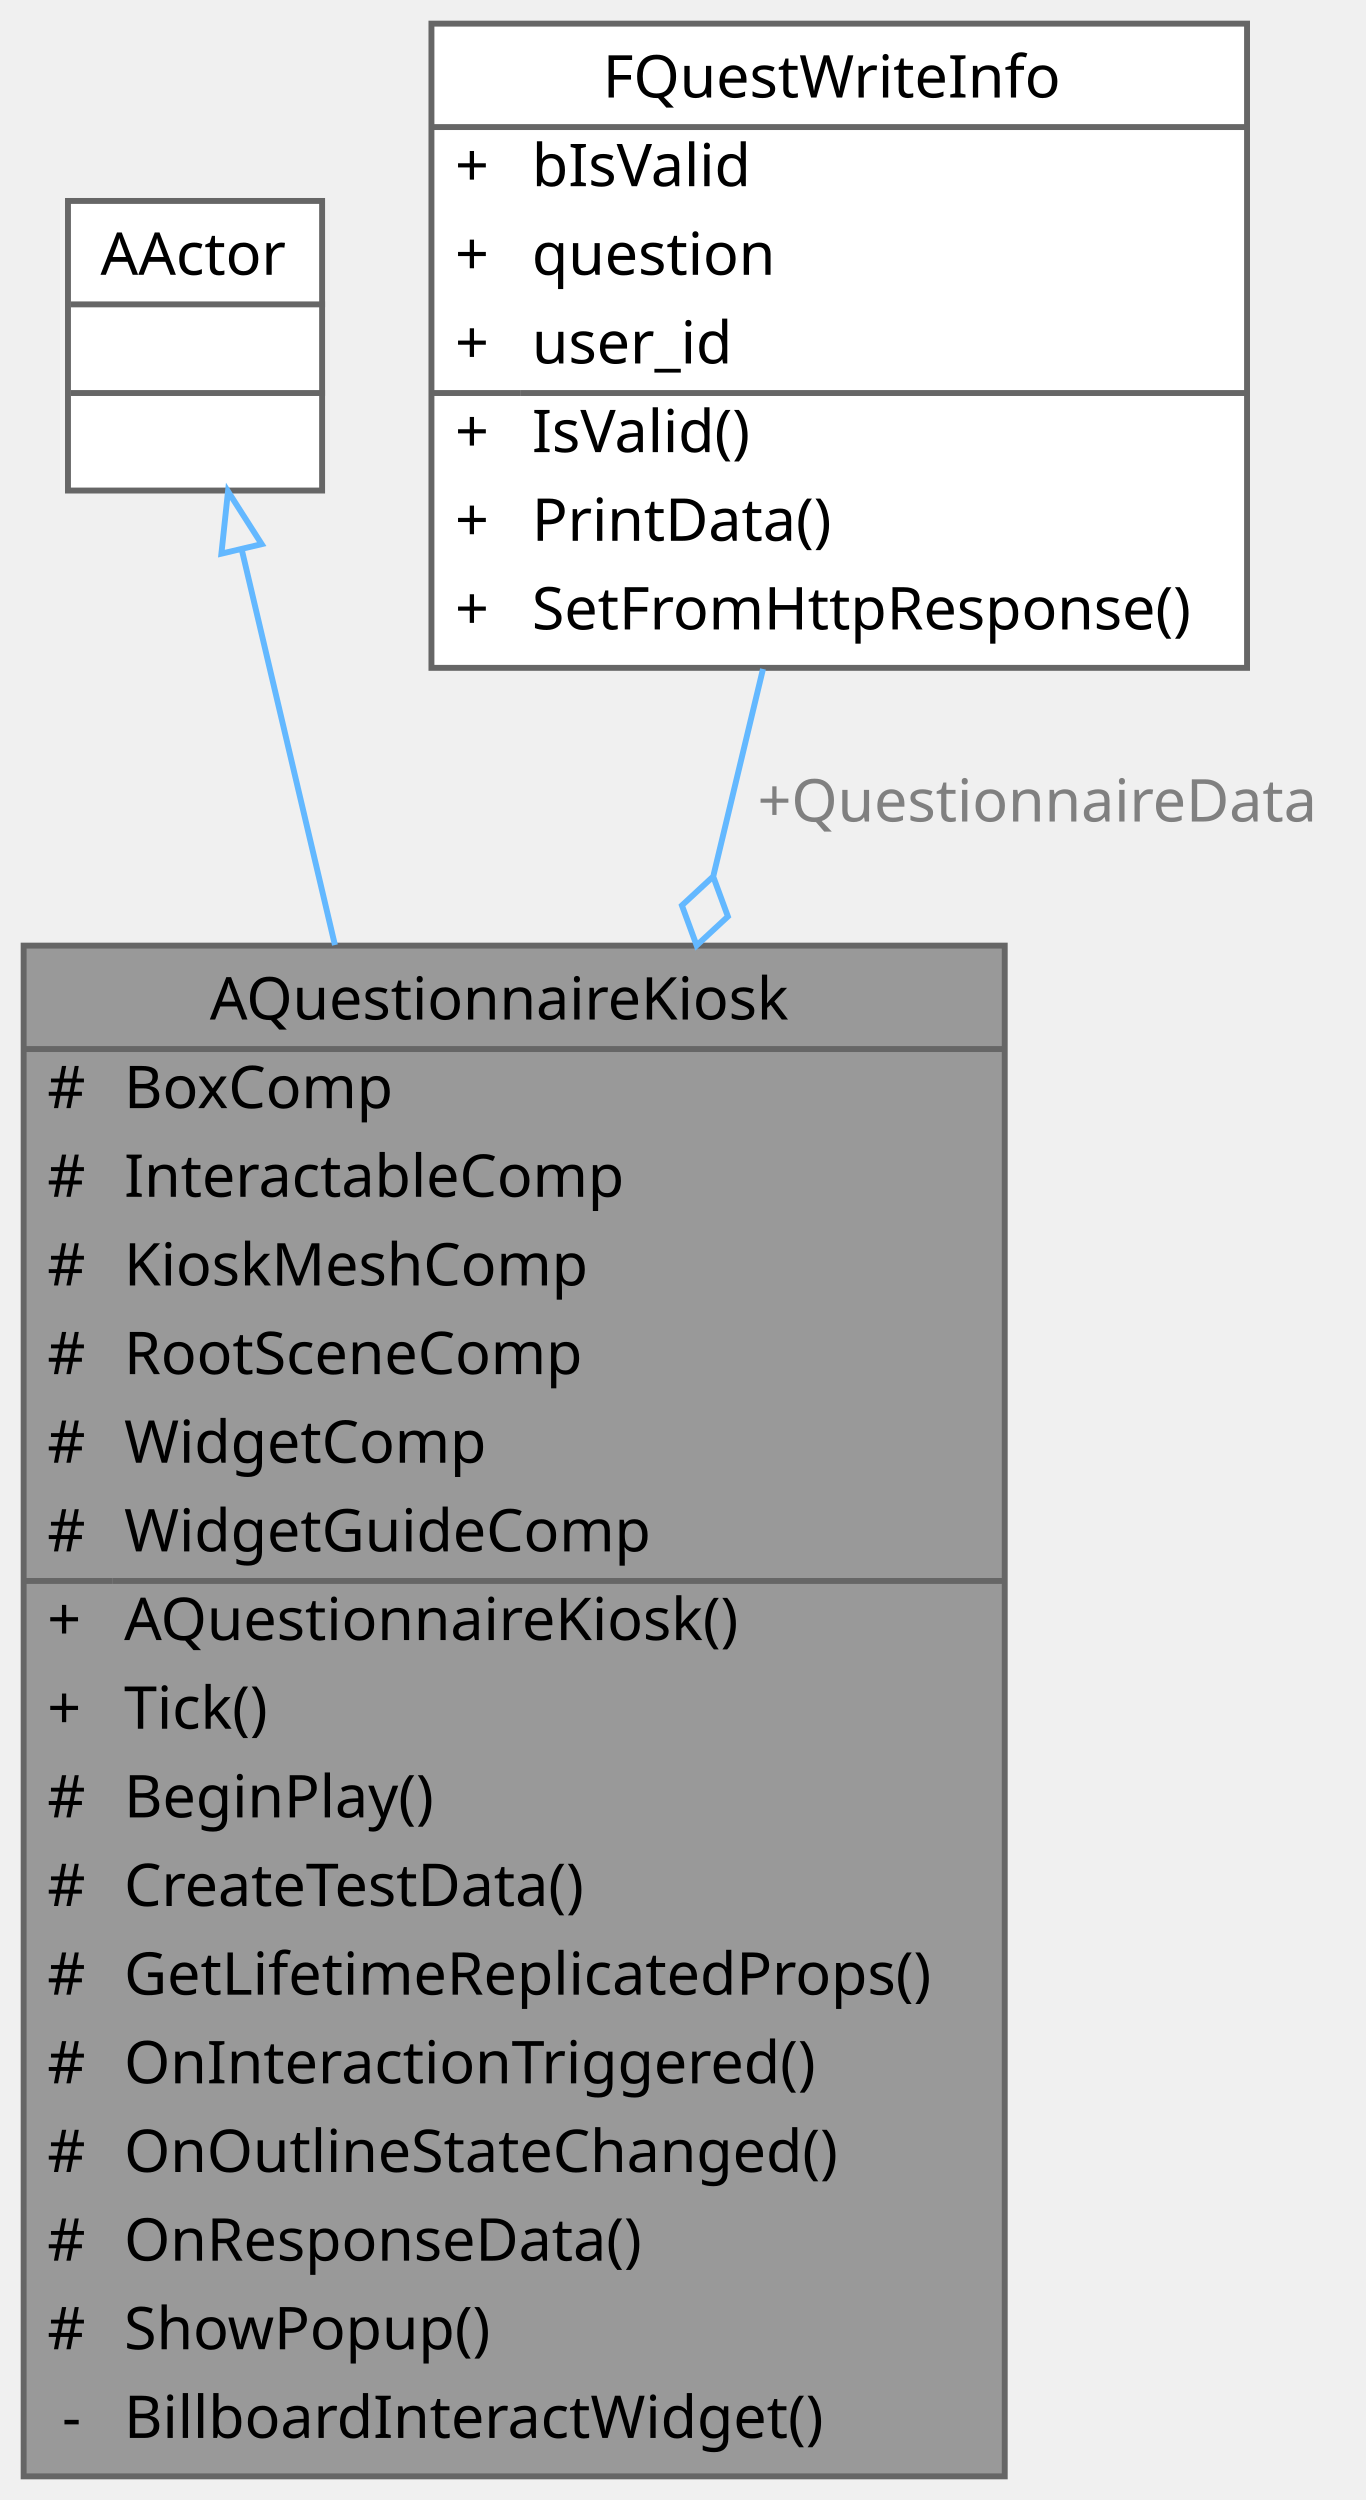
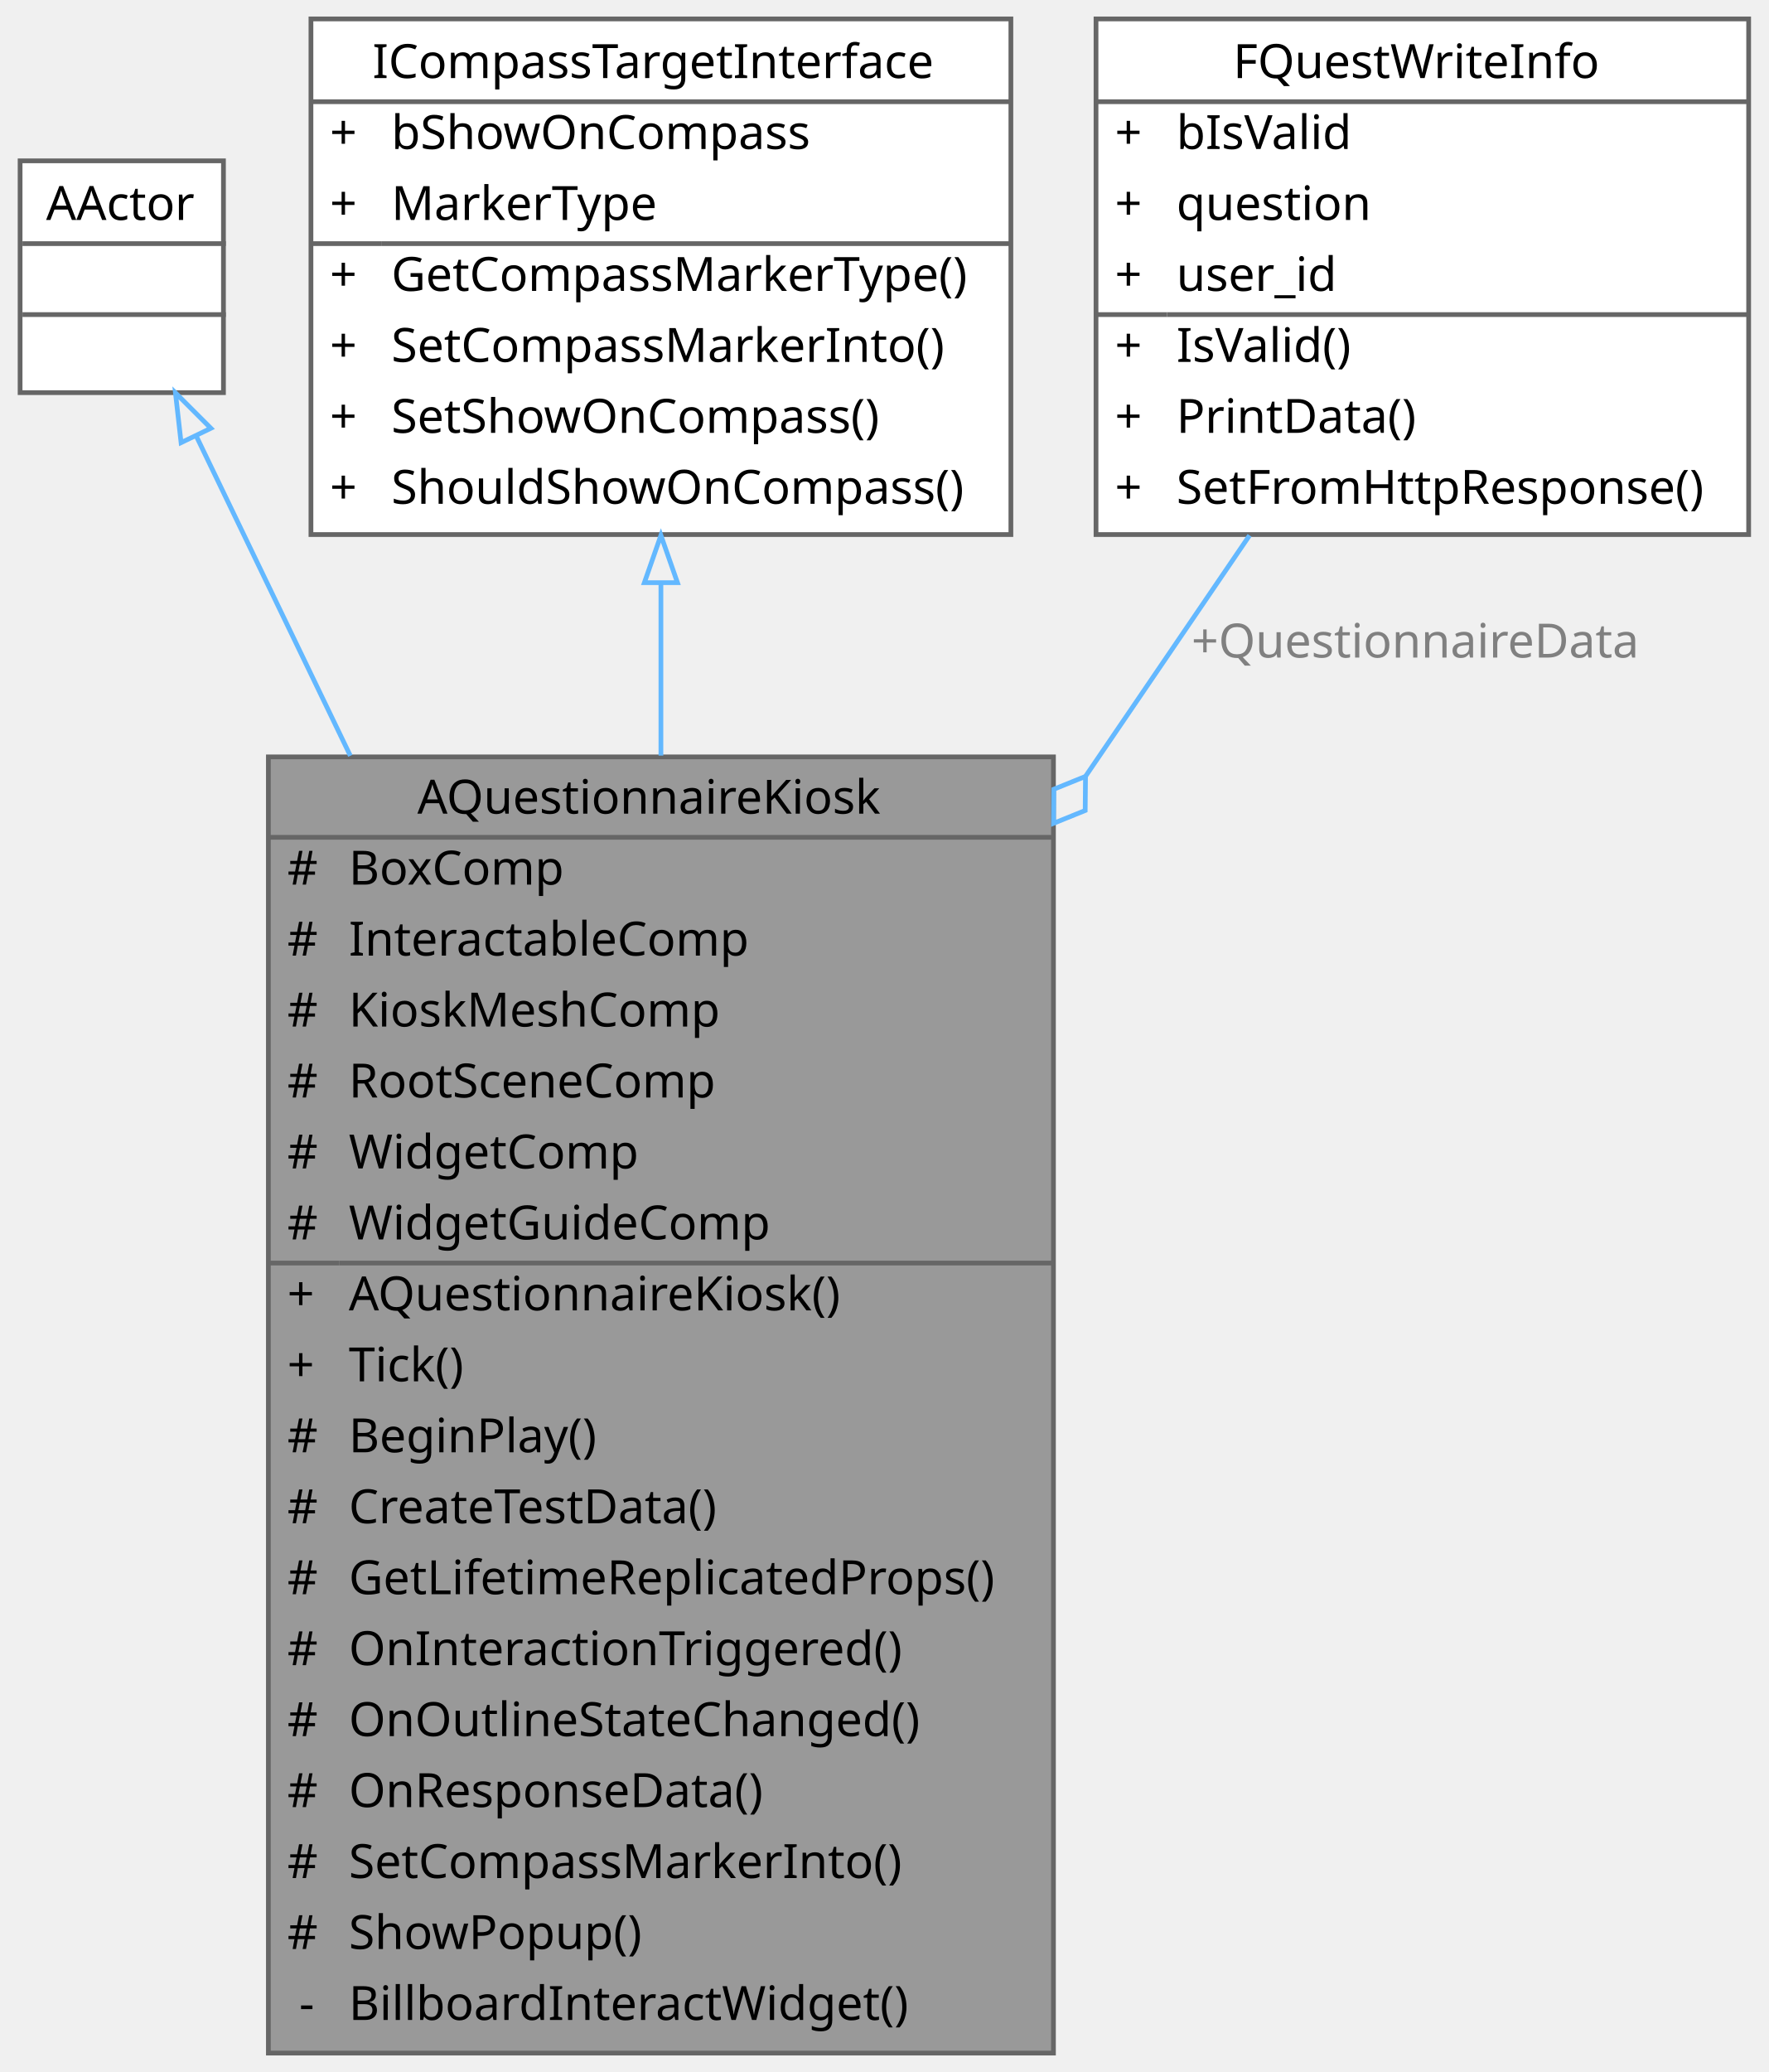
- <svg xmlns="http://www.w3.org/2000/svg" xmlns:xlink="http://www.w3.org/1999/xlink" width="231pt" height="423pt" viewBox="0.00 0.00 231.00 423.00">
-   <g id="graph0" class="graph" transform="scale(1 1) rotate(0) translate(4 419)">
+ <svg xmlns="http://www.w3.org/2000/svg" xmlns:xlink="http://www.w3.org/1999/xlink" width="374pt" height="438pt" viewBox="0.00 0.00 373.50 438.00">
+   <g id="graph0" class="graph" transform="scale(1 1) rotate(0) translate(4 434)">
    <g id="Node000001" class="node">
      <g id="a_Node000001">
        <a xlink:title=" ">
-           <polygon fill="#999999" stroke="transparent" points="166,-259 0,-259 0,0 166,0 166,-259" />
-           <text text-anchor="start" x="31.5" y="-246.5" font-family="Malgun Gothic" font-size="10.00">AQuestionnaireKiosk</text>
-           <text text-anchor="start" x="4" y="-231.5" font-family="Malgun Gothic" font-size="10.00">#</text>
-           <text text-anchor="start" x="17" y="-231.5" font-family="Malgun Gothic" font-size="10.00">BoxComp</text>
-           <text text-anchor="start" x="4" y="-216.5" font-family="Malgun Gothic" font-size="10.00">#</text>
-           <text text-anchor="start" x="17" y="-216.5" font-family="Malgun Gothic" font-size="10.00">InteractableComp</text>
-           <text text-anchor="start" x="4" y="-201.5" font-family="Malgun Gothic" font-size="10.00">#</text>
-           <text text-anchor="start" x="17" y="-201.5" font-family="Malgun Gothic" font-size="10.00">KioskMeshComp</text>
-           <text text-anchor="start" x="4" y="-186.5" font-family="Malgun Gothic" font-size="10.00">#</text>
-           <text text-anchor="start" x="17" y="-186.5" font-family="Malgun Gothic" font-size="10.00">RootSceneComp</text>
-           <text text-anchor="start" x="4" y="-171.5" font-family="Malgun Gothic" font-size="10.00">#</text>
-           <text text-anchor="start" x="17" y="-171.5" font-family="Malgun Gothic" font-size="10.00">WidgetComp</text>
-           <text text-anchor="start" x="4" y="-156.5" font-family="Malgun Gothic" font-size="10.00">#</text>
-           <text text-anchor="start" x="17" y="-156.5" font-family="Malgun Gothic" font-size="10.00">WidgetGuideComp</text>
-           <text text-anchor="start" x="4" y="-141.5" font-family="Malgun Gothic" font-size="10.00">+</text>
-           <text text-anchor="start" x="17" y="-141.5" font-family="Malgun Gothic" font-size="10.00">AQuestionnaireKiosk()</text>
-           <text text-anchor="start" x="4" y="-126.5" font-family="Malgun Gothic" font-size="10.00">+</text>
-           <text text-anchor="start" x="17" y="-126.5" font-family="Malgun Gothic" font-size="10.00">Tick()</text>
-           <text text-anchor="start" x="4" y="-111.5" font-family="Malgun Gothic" font-size="10.00">#</text>
-           <text text-anchor="start" x="17" y="-111.5" font-family="Malgun Gothic" font-size="10.00">BeginPlay()</text>
-           <text text-anchor="start" x="4" y="-96.5" font-family="Malgun Gothic" font-size="10.00">#</text>
-           <text text-anchor="start" x="17" y="-96.5" font-family="Malgun Gothic" font-size="10.00">CreateTestData()</text>
-           <text text-anchor="start" x="4" y="-81.5" font-family="Malgun Gothic" font-size="10.00">#</text>
-           <text text-anchor="start" x="17" y="-81.5" font-family="Malgun Gothic" font-size="10.00">GetLifetimeReplicatedProps()</text>
-           <text text-anchor="start" x="4" y="-66.5" font-family="Malgun Gothic" font-size="10.00">#</text>
-           <text text-anchor="start" x="17" y="-66.5" font-family="Malgun Gothic" font-size="10.00">OnInteractionTriggered()</text>
-           <text text-anchor="start" x="4" y="-51.5" font-family="Malgun Gothic" font-size="10.00">#</text>
-           <text text-anchor="start" x="17" y="-51.5" font-family="Malgun Gothic" font-size="10.00">OnOutlineStateChanged()</text>
-           <text text-anchor="start" x="4" y="-36.5" font-family="Malgun Gothic" font-size="10.00">#</text>
-           <text text-anchor="start" x="17" y="-36.5" font-family="Malgun Gothic" font-size="10.00">OnResponseData()</text>
-           <text text-anchor="start" x="4" y="-21.5" font-family="Malgun Gothic" font-size="10.00">#</text>
-           <text text-anchor="start" x="17" y="-21.5" font-family="Malgun Gothic" font-size="10.00">ShowPopup()</text>
-           <text text-anchor="start" x="6.5" y="-6.5" font-family="Malgun Gothic" font-size="10.00">-</text>
-           <text text-anchor="start" x="17" y="-6.5" font-family="Malgun Gothic" font-size="10.00">BillboardInteractWidget()</text>
-           <polygon fill="#666666" stroke="#666666" points="0,-241.5 0,-241.5 166,-241.5 166,-241.5 0,-241.5" />
-           <polygon fill="#666666" stroke="#666666" points="0,-151.5 0,-151.5 15,-151.5 15,-151.5 0,-151.5" />
-           <polygon fill="#666666" stroke="#666666" points="15,-151.5 15,-151.5 166,-151.5 166,-151.5 15,-151.5" />
-           <polygon fill="none" stroke="#666666" points="0,0 0,-259 166,-259 166,0 0,0" />
+           <polygon fill="#999999" stroke="transparent" points="218.5,-274 52.5,-274 52.5,0 218.5,0 218.5,-274" />
+           <text text-anchor="start" x="84" y="-262" font-family="Malgun Gothic" font-size="10.00">AQuestionnaireKiosk</text>
+           <text text-anchor="start" x="56.5" y="-247" font-family="Malgun Gothic" font-size="10.00">#</text>
+           <text text-anchor="start" x="69.5" y="-247" font-family="Malgun Gothic" font-size="10.00">BoxComp</text>
+           <text text-anchor="start" x="56.5" y="-232" font-family="Malgun Gothic" font-size="10.00">#</text>
+           <text text-anchor="start" x="69.5" y="-232" font-family="Malgun Gothic" font-size="10.00">InteractableComp</text>
+           <text text-anchor="start" x="56.5" y="-217" font-family="Malgun Gothic" font-size="10.00">#</text>
+           <text text-anchor="start" x="69.5" y="-217" font-family="Malgun Gothic" font-size="10.00">KioskMeshComp</text>
+           <text text-anchor="start" x="56.5" y="-202" font-family="Malgun Gothic" font-size="10.00">#</text>
+           <text text-anchor="start" x="69.5" y="-202" font-family="Malgun Gothic" font-size="10.00">RootSceneComp</text>
+           <text text-anchor="start" x="56.5" y="-187" font-family="Malgun Gothic" font-size="10.00">#</text>
+           <text text-anchor="start" x="69.5" y="-187" font-family="Malgun Gothic" font-size="10.00">WidgetComp</text>
+           <text text-anchor="start" x="56.5" y="-172" font-family="Malgun Gothic" font-size="10.00">#</text>
+           <text text-anchor="start" x="69.5" y="-172" font-family="Malgun Gothic" font-size="10.00">WidgetGuideComp</text>
+           <text text-anchor="start" x="56.5" y="-157" font-family="Malgun Gothic" font-size="10.00">+</text>
+           <text text-anchor="start" x="69.5" y="-157" font-family="Malgun Gothic" font-size="10.00">AQuestionnaireKiosk()</text>
+           <text text-anchor="start" x="56.5" y="-142" font-family="Malgun Gothic" font-size="10.00">+</text>
+           <text text-anchor="start" x="69.5" y="-142" font-family="Malgun Gothic" font-size="10.00">Tick()</text>
+           <text text-anchor="start" x="56.5" y="-127" font-family="Malgun Gothic" font-size="10.00">#</text>
+           <text text-anchor="start" x="69.5" y="-127" font-family="Malgun Gothic" font-size="10.00">BeginPlay()</text>
+           <text text-anchor="start" x="56.5" y="-112" font-family="Malgun Gothic" font-size="10.00">#</text>
+           <text text-anchor="start" x="69.5" y="-112" font-family="Malgun Gothic" font-size="10.00">CreateTestData()</text>
+           <text text-anchor="start" x="56.5" y="-97" font-family="Malgun Gothic" font-size="10.00">#</text>
+           <text text-anchor="start" x="69.5" y="-97" font-family="Malgun Gothic" font-size="10.00">GetLifetimeReplicatedProps()</text>
+           <text text-anchor="start" x="56.5" y="-82" font-family="Malgun Gothic" font-size="10.00">#</text>
+           <text text-anchor="start" x="69.5" y="-82" font-family="Malgun Gothic" font-size="10.00">OnInteractionTriggered()</text>
+           <text text-anchor="start" x="56.5" y="-67" font-family="Malgun Gothic" font-size="10.00">#</text>
+           <text text-anchor="start" x="69.5" y="-67" font-family="Malgun Gothic" font-size="10.00">OnOutlineStateChanged()</text>
+           <text text-anchor="start" x="56.5" y="-52" font-family="Malgun Gothic" font-size="10.00">#</text>
+           <text text-anchor="start" x="69.5" y="-52" font-family="Malgun Gothic" font-size="10.00">OnResponseData()</text>
+           <text text-anchor="start" x="56.5" y="-37" font-family="Malgun Gothic" font-size="10.00">#</text>
+           <text text-anchor="start" x="69.5" y="-37" font-family="Malgun Gothic" font-size="10.00">SetCompassMarkerInto()</text>
+           <text text-anchor="start" x="56.5" y="-22" font-family="Malgun Gothic" font-size="10.00">#</text>
+           <text text-anchor="start" x="69.5" y="-22" font-family="Malgun Gothic" font-size="10.00">ShowPopup()</text>
+           <text text-anchor="start" x="59" y="-7" font-family="Malgun Gothic" font-size="10.00">-</text>
+           <text text-anchor="start" x="69.5" y="-7" font-family="Malgun Gothic" font-size="10.00">BillboardInteractWidget()</text>
+           <polygon fill="#666666" stroke="#666666" points="52.5,-257 52.5,-257 218.5,-257 218.5,-257 52.5,-257" />
+           <polygon fill="#666666" stroke="#666666" points="52.5,-167 52.5,-167 67.5,-167 67.5,-167 52.5,-167" />
+           <polygon fill="#666666" stroke="#666666" points="67.5,-167 67.5,-167 218.5,-167 218.5,-167 67.5,-167" />
+           <polygon fill="none" stroke="#666666" points="52.5,0 52.5,-274 218.5,-274 218.5,0 52.5,0" />
        </a>
      </g>
    </g>
    <g id="Node000002" class="node">
      <g id="a_Node000002">
        <a xlink:title=" ">
-           <polygon fill="white" stroke="transparent" points="50.5,-385 7.5,-385 7.5,-336 50.5,-336 50.5,-385" />
-           <text text-anchor="start" x="13" y="-372.5" font-family="Malgun Gothic" font-size="10.00">AActor</text>
-           <text text-anchor="start" x="27.5" y="-357.5" font-family="Malgun Gothic" font-size="10.00"> </text>
-           <text text-anchor="start" x="27.5" y="-342.5" font-family="Malgun Gothic" font-size="10.00"> </text>
-           <polygon fill="#666666" stroke="#666666" points="8,-367.5 8,-367.5 51,-367.5 51,-367.5 8,-367.5" />
-           <polygon fill="#666666" stroke="#666666" points="8,-352.5 8,-352.5 51,-352.5 51,-352.5 8,-352.5" />
-           <polygon fill="none" stroke="#666666" points="7.5,-336 7.5,-385 50.5,-385 50.5,-336 7.5,-336" />
+           <polygon fill="white" stroke="transparent" points="43,-400 0,-400 0,-351 43,-351 43,-400" />
+           <text text-anchor="start" x="5.5" y="-387.5" font-family="Malgun Gothic" font-size="10.00">AActor</text>
+           <text text-anchor="start" x="20" y="-372.5" font-family="Malgun Gothic" font-size="10.00"> </text>
+           <text text-anchor="start" x="20" y="-357.5" font-family="Malgun Gothic" font-size="10.00"> </text>
+           <polygon fill="#666666" stroke="#666666" points="0.5,-382.5 0.5,-382.5 43.5,-382.5 43.5,-382.5 0.5,-382.5" />
+           <polygon fill="#666666" stroke="#666666" points="0.5,-367.5 0.5,-367.5 43.5,-367.5 43.5,-367.5 0.5,-367.5" />
+           <polygon fill="none" stroke="#666666" points="0,-351 0,-400 43,-400 43,-351 0,-351" />
        </a>
      </g>
    </g>
    <g id="edge1_Node000001_Node000002" class="edge">
      <g id="a_edge1_Node000001_Node000002">
        <a xlink:title=" ">
-           <path fill="none" stroke="#63b8ff" d="M36.89,-326.06C41.19,-307.8 46.83,-283.9 52.67,-259.1" />
-           <polygon fill="none" stroke="#63b8ff" points="33.46,-325.32 34.58,-335.86 40.28,-326.93 33.46,-325.32" />
+           <path fill="none" stroke="#63b8ff" d="M37.3,-341.72C46.1,-323.48 57.7,-299.41 69.83,-274.23" />
+           <polygon fill="none" stroke="#63b8ff" points="34.04,-340.43 32.85,-350.96 40.34,-343.47 34.04,-340.43" />
        </a>
      </g>
    </g>
    <g id="Node000003" class="node">
      <g id="a_Node000003">
-         <a xlink:href="structFQuestWriteInfo.html" target="_top" xlink:title="Write 퀘스트 정보 구조체입니다.">
-           <polygon fill="white" stroke="transparent" points="207,-415 69,-415 69,-306 207,-306 207,-415" />
-           <text text-anchor="start" x="98" y="-402.5" font-family="Malgun Gothic" font-size="10.00">FQuestWriteInfo</text>
-           <text text-anchor="start" x="73" y="-387.5" font-family="Malgun Gothic" font-size="10.00">+</text>
-           <text text-anchor="start" x="86" y="-387.5" font-family="Malgun Gothic" font-size="10.00">bIsValid</text>
-           <text text-anchor="start" x="73" y="-372.5" font-family="Malgun Gothic" font-size="10.00">+</text>
-           <text text-anchor="start" x="86" y="-372.5" font-family="Malgun Gothic" font-size="10.00">question</text>
-           <text text-anchor="start" x="73" y="-357.5" font-family="Malgun Gothic" font-size="10.00">+</text>
-           <text text-anchor="start" x="86" y="-357.5" font-family="Malgun Gothic" font-size="10.00">user_id</text>
-           <text text-anchor="start" x="73" y="-342.5" font-family="Malgun Gothic" font-size="10.00">+</text>
-           <text text-anchor="start" x="86" y="-342.5" font-family="Malgun Gothic" font-size="10.00">IsValid()</text>
-           <text text-anchor="start" x="73" y="-327.5" font-family="Malgun Gothic" font-size="10.00">+</text>
-           <text text-anchor="start" x="86" y="-327.5" font-family="Malgun Gothic" font-size="10.00">PrintData()</text>
-           <text text-anchor="start" x="73" y="-312.5" font-family="Malgun Gothic" font-size="10.00">+</text>
-           <text text-anchor="start" x="86" y="-312.5" font-family="Malgun Gothic" font-size="10.00">SetFromHttpResponse()</text>
-           <polygon fill="#666666" stroke="#666666" points="69,-397.5 69,-397.5 207,-397.5 207,-397.5 69,-397.5" />
-           <polygon fill="#666666" stroke="#666666" points="69,-352.5 69,-352.5 84,-352.5 84,-352.5 69,-352.5" />
-           <polygon fill="#666666" stroke="#666666" points="84,-352.5 84,-352.5 207,-352.5 207,-352.5 84,-352.5" />
-           <polygon fill="none" stroke="#666666" points="69,-306 69,-415 207,-415 207,-306 69,-306" />
+         <a xlink:href="classICompassTargetInterface.html" target="_top" xlink:title=" ">
+           <polygon fill="white" stroke="transparent" points="209.5,-430 61.5,-430 61.5,-321 209.5,-321 209.5,-430" />
+           <text text-anchor="start" x="74.5" y="-417.5" font-family="Malgun Gothic" font-size="10.00">ICompassTargetInterface</text>
+           <text text-anchor="start" x="65.5" y="-402.5" font-family="Malgun Gothic" font-size="10.00">+</text>
+           <text text-anchor="start" x="78.5" y="-402.5" font-family="Malgun Gothic" font-size="10.00">bShowOnCompass</text>
+           <text text-anchor="start" x="65.5" y="-387.5" font-family="Malgun Gothic" font-size="10.00">+</text>
+           <text text-anchor="start" x="78.5" y="-387.5" font-family="Malgun Gothic" font-size="10.00">MarkerType</text>
+           <text text-anchor="start" x="65.5" y="-372.5" font-family="Malgun Gothic" font-size="10.00">+</text>
+           <text text-anchor="start" x="78.5" y="-372.5" font-family="Malgun Gothic" font-size="10.00">GetCompassMarkerType()</text>
+           <text text-anchor="start" x="65.5" y="-357.5" font-family="Malgun Gothic" font-size="10.00">+</text>
+           <text text-anchor="start" x="78.5" y="-357.5" font-family="Malgun Gothic" font-size="10.00">SetCompassMarkerInto()</text>
+           <text text-anchor="start" x="65.5" y="-342.5" font-family="Malgun Gothic" font-size="10.00">+</text>
+           <text text-anchor="start" x="78.5" y="-342.5" font-family="Malgun Gothic" font-size="10.00">SetShowOnCompass()</text>
+           <text text-anchor="start" x="65.5" y="-327.5" font-family="Malgun Gothic" font-size="10.00">+</text>
+           <text text-anchor="start" x="78.5" y="-327.5" font-family="Malgun Gothic" font-size="10.00">ShouldShowOnCompass()</text>
+           <polygon fill="#666666" stroke="#666666" points="61.5,-412.5 61.5,-412.5 209.5,-412.5 209.5,-412.5 61.5,-412.5" />
+           <polygon fill="#666666" stroke="#666666" points="61.5,-382.5 61.5,-382.5 76.5,-382.5 76.5,-382.5 61.5,-382.5" />
+           <polygon fill="#666666" stroke="#666666" points="76.5,-382.5 76.5,-382.5 209.5,-382.5 209.5,-382.5 76.5,-382.5" />
+           <polygon fill="none" stroke="#666666" points="61.5,-321 61.5,-430 209.5,-430 209.5,-321 61.5,-321" />
        </a>
      </g>
    </g>
    <g id="edge2_Node000001_Node000003" class="edge">
      <g id="a_edge2_Node000001_Node000003">
        <a xlink:title=" ">
-           <path fill="none" stroke="#63b8ff" d="M125.1,-305.81C122.51,-294.99 119.66,-283.15 116.72,-270.89" />
-           <polygon fill="none" stroke="#63b8ff" points="116.67,-270.7 111.38,-265.8 113.87,-259.03 119.16,-263.93 116.67,-270.7" />
+           <path fill="none" stroke="#63b8ff" d="M135.5,-310.59C135.5,-299.15 135.5,-286.85 135.5,-274.27" />
+           <polygon fill="none" stroke="#63b8ff" points="132,-310.83 135.5,-320.83 139,-310.83 132,-310.83" />
        </a>
      </g>
-       <text text-anchor="middle" x="171.5" y="-280" font-family="Malgun Gothic" font-size="10.00" fill="grey"> +QuestionnaireData</text>
+     </g>
+     <g id="Node000004" class="node">
+       <g id="a_Node000004">
+         <a xlink:href="structFQuestWriteInfo.html" target="_top" xlink:title="Write 퀘스트 정보 구조체입니다.">
+           <polygon fill="white" stroke="transparent" points="365.5,-430 227.5,-430 227.5,-321 365.5,-321 365.5,-430" />
+           <text text-anchor="start" x="256.5" y="-417.5" font-family="Malgun Gothic" font-size="10.00">FQuestWriteInfo</text>
+           <text text-anchor="start" x="231.5" y="-402.5" font-family="Malgun Gothic" font-size="10.00">+</text>
+           <text text-anchor="start" x="244.5" y="-402.5" font-family="Malgun Gothic" font-size="10.00">bIsValid</text>
+           <text text-anchor="start" x="231.5" y="-387.5" font-family="Malgun Gothic" font-size="10.00">+</text>
+           <text text-anchor="start" x="244.5" y="-387.5" font-family="Malgun Gothic" font-size="10.00">question</text>
+           <text text-anchor="start" x="231.5" y="-372.5" font-family="Malgun Gothic" font-size="10.00">+</text>
+           <text text-anchor="start" x="244.5" y="-372.5" font-family="Malgun Gothic" font-size="10.00">user_id</text>
+           <text text-anchor="start" x="231.5" y="-357.5" font-family="Malgun Gothic" font-size="10.00">+</text>
+           <text text-anchor="start" x="244.5" y="-357.5" font-family="Malgun Gothic" font-size="10.00">IsValid()</text>
+           <text text-anchor="start" x="231.5" y="-342.5" font-family="Malgun Gothic" font-size="10.00">+</text>
+           <text text-anchor="start" x="244.5" y="-342.5" font-family="Malgun Gothic" font-size="10.00">PrintData()</text>
+           <text text-anchor="start" x="231.5" y="-327.5" font-family="Malgun Gothic" font-size="10.00">+</text>
+           <text text-anchor="start" x="244.5" y="-327.5" font-family="Malgun Gothic" font-size="10.00">SetFromHttpResponse()</text>
+           <polygon fill="#666666" stroke="#666666" points="227.5,-412.5 227.5,-412.5 365.5,-412.5 365.5,-412.5 227.5,-412.5" />
+           <polygon fill="#666666" stroke="#666666" points="227.5,-367.5 227.5,-367.5 242.5,-367.5 242.5,-367.5 227.5,-367.5" />
+           <polygon fill="#666666" stroke="#666666" points="242.5,-367.5 242.5,-367.5 365.5,-367.5 365.5,-367.5 242.5,-367.5" />
+           <polygon fill="none" stroke="#666666" points="227.5,-321 227.5,-430 365.5,-430 365.5,-321 227.5,-321" />
+         </a>
+       </g>
+     </g>
+     <g id="edge3_Node000001_Node000004" class="edge">
+       <g id="a_edge3_Node000001_Node000004">
+         <a xlink:title=" ">
+           <path fill="none" stroke="#63b8ff" d="M259.97,-320.83C249.48,-305.43 237.55,-287.91 225.33,-269.96" />
+           <polygon fill="none" stroke="#63b8ff" points="225.28,-269.88 218.59,-267.17 218.52,-259.96 225.21,-262.67 225.28,-269.88" />
+         </a>
+       </g>
+       <text text-anchor="middle" x="295" y="-295" font-family="Malgun Gothic" font-size="10.00" fill="grey"> +QuestionnaireData</text>
    </g>
  </g>
</svg>
